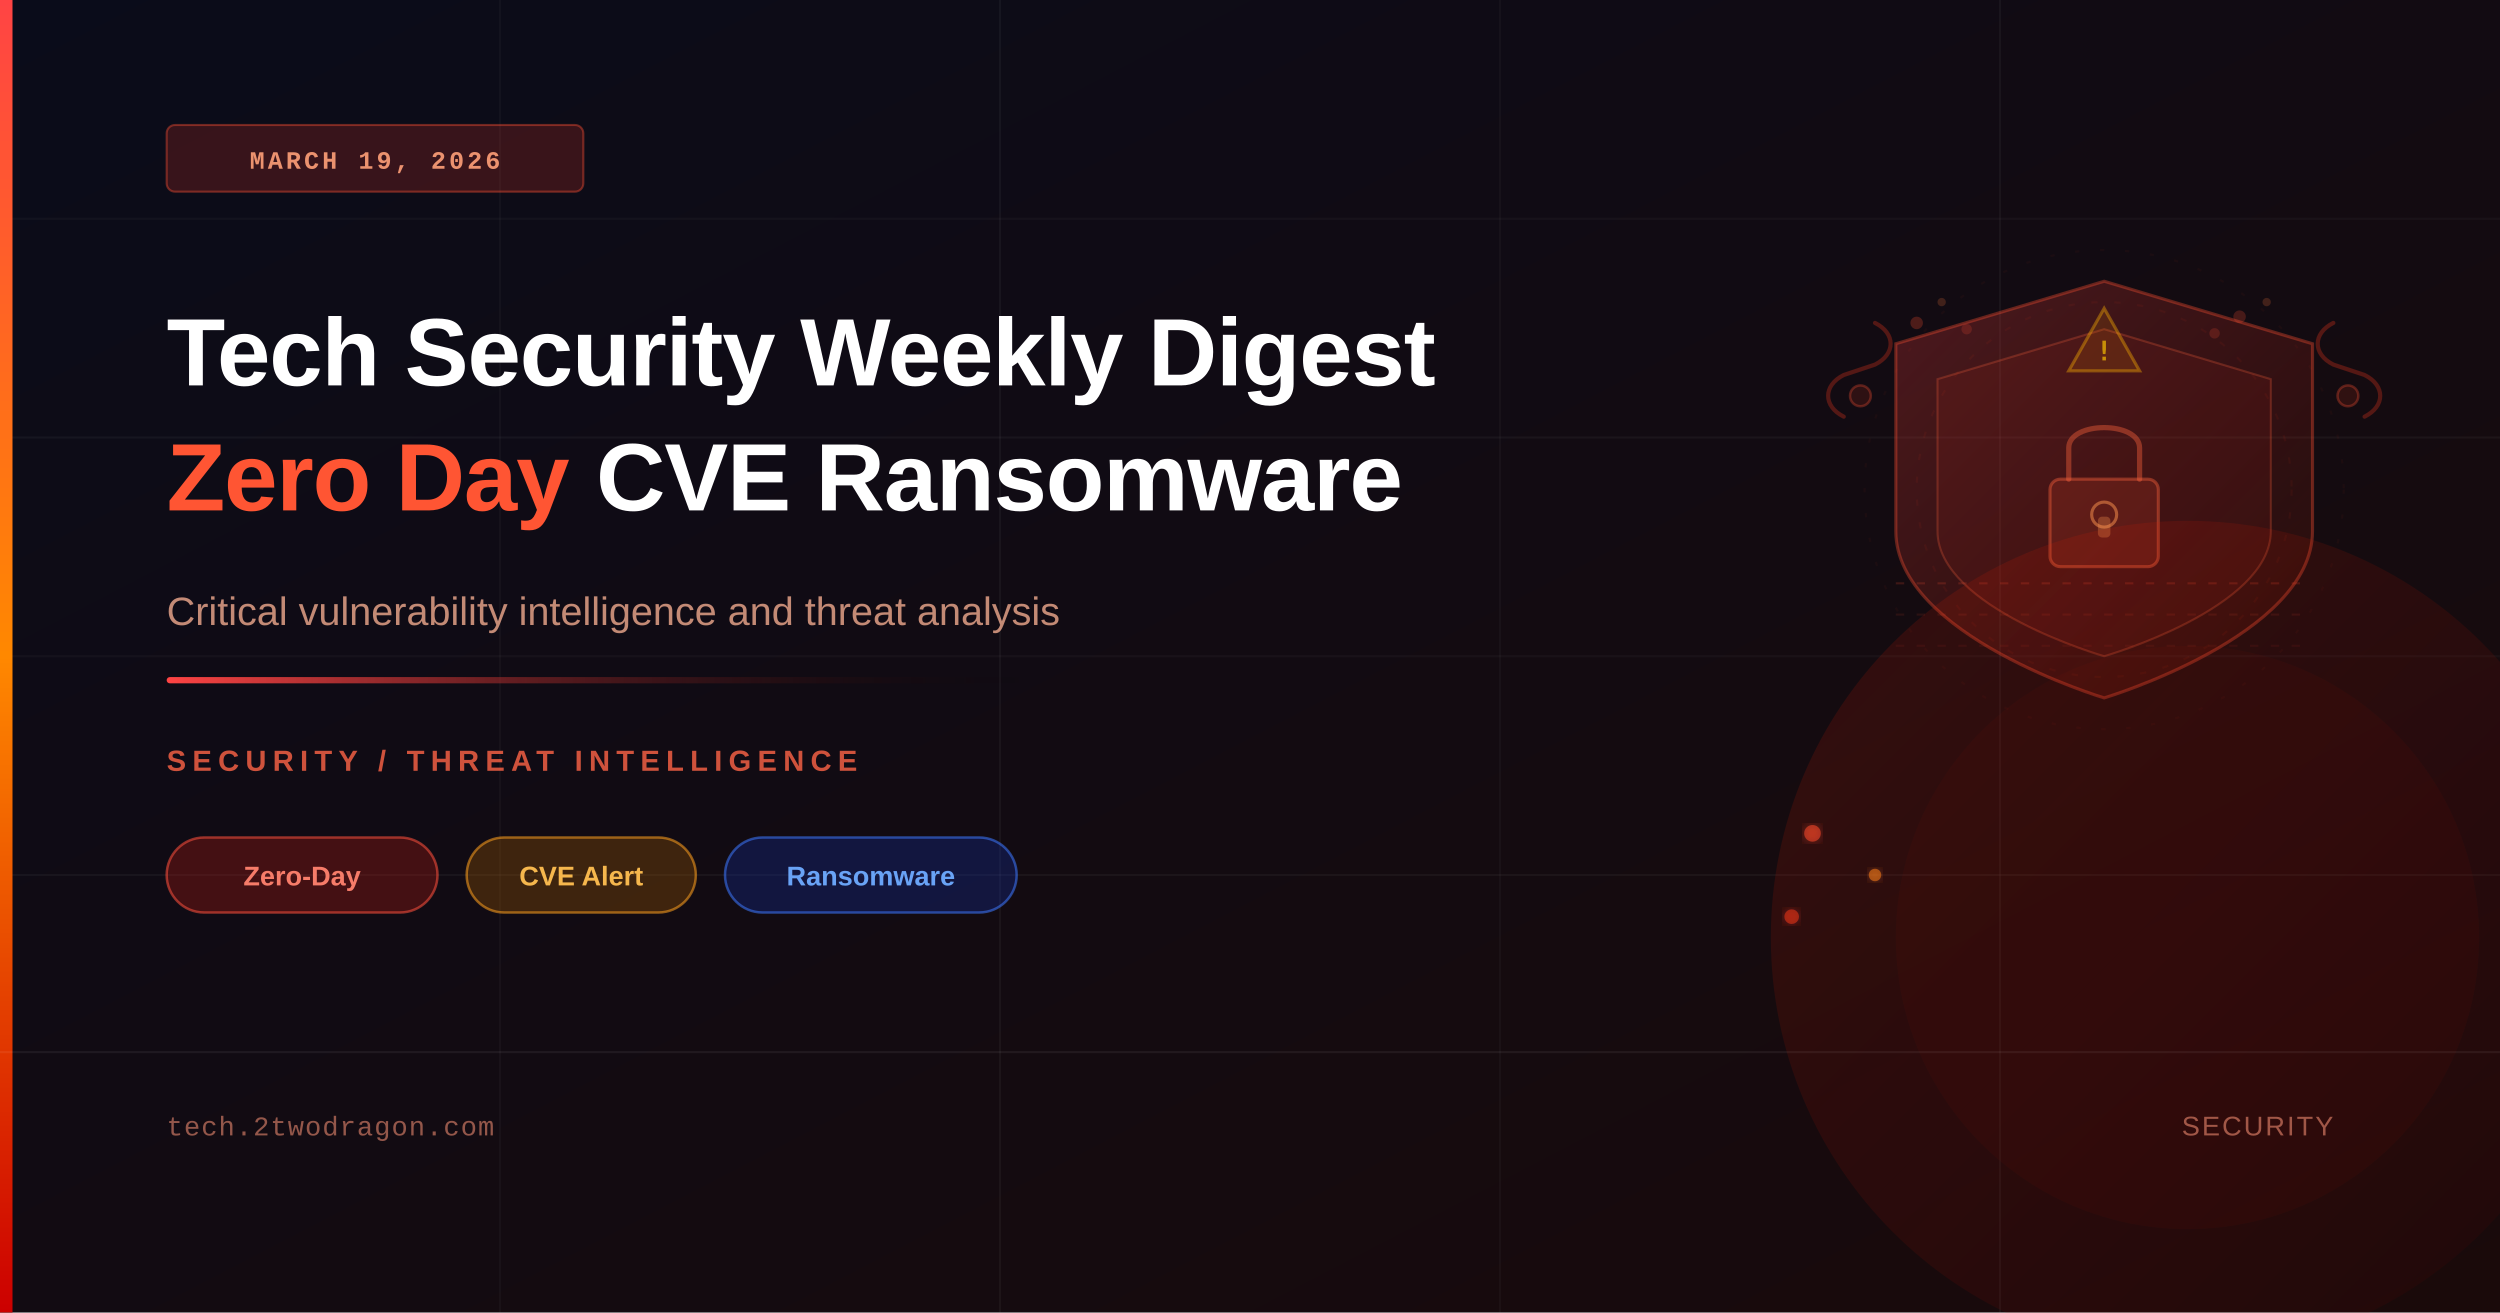
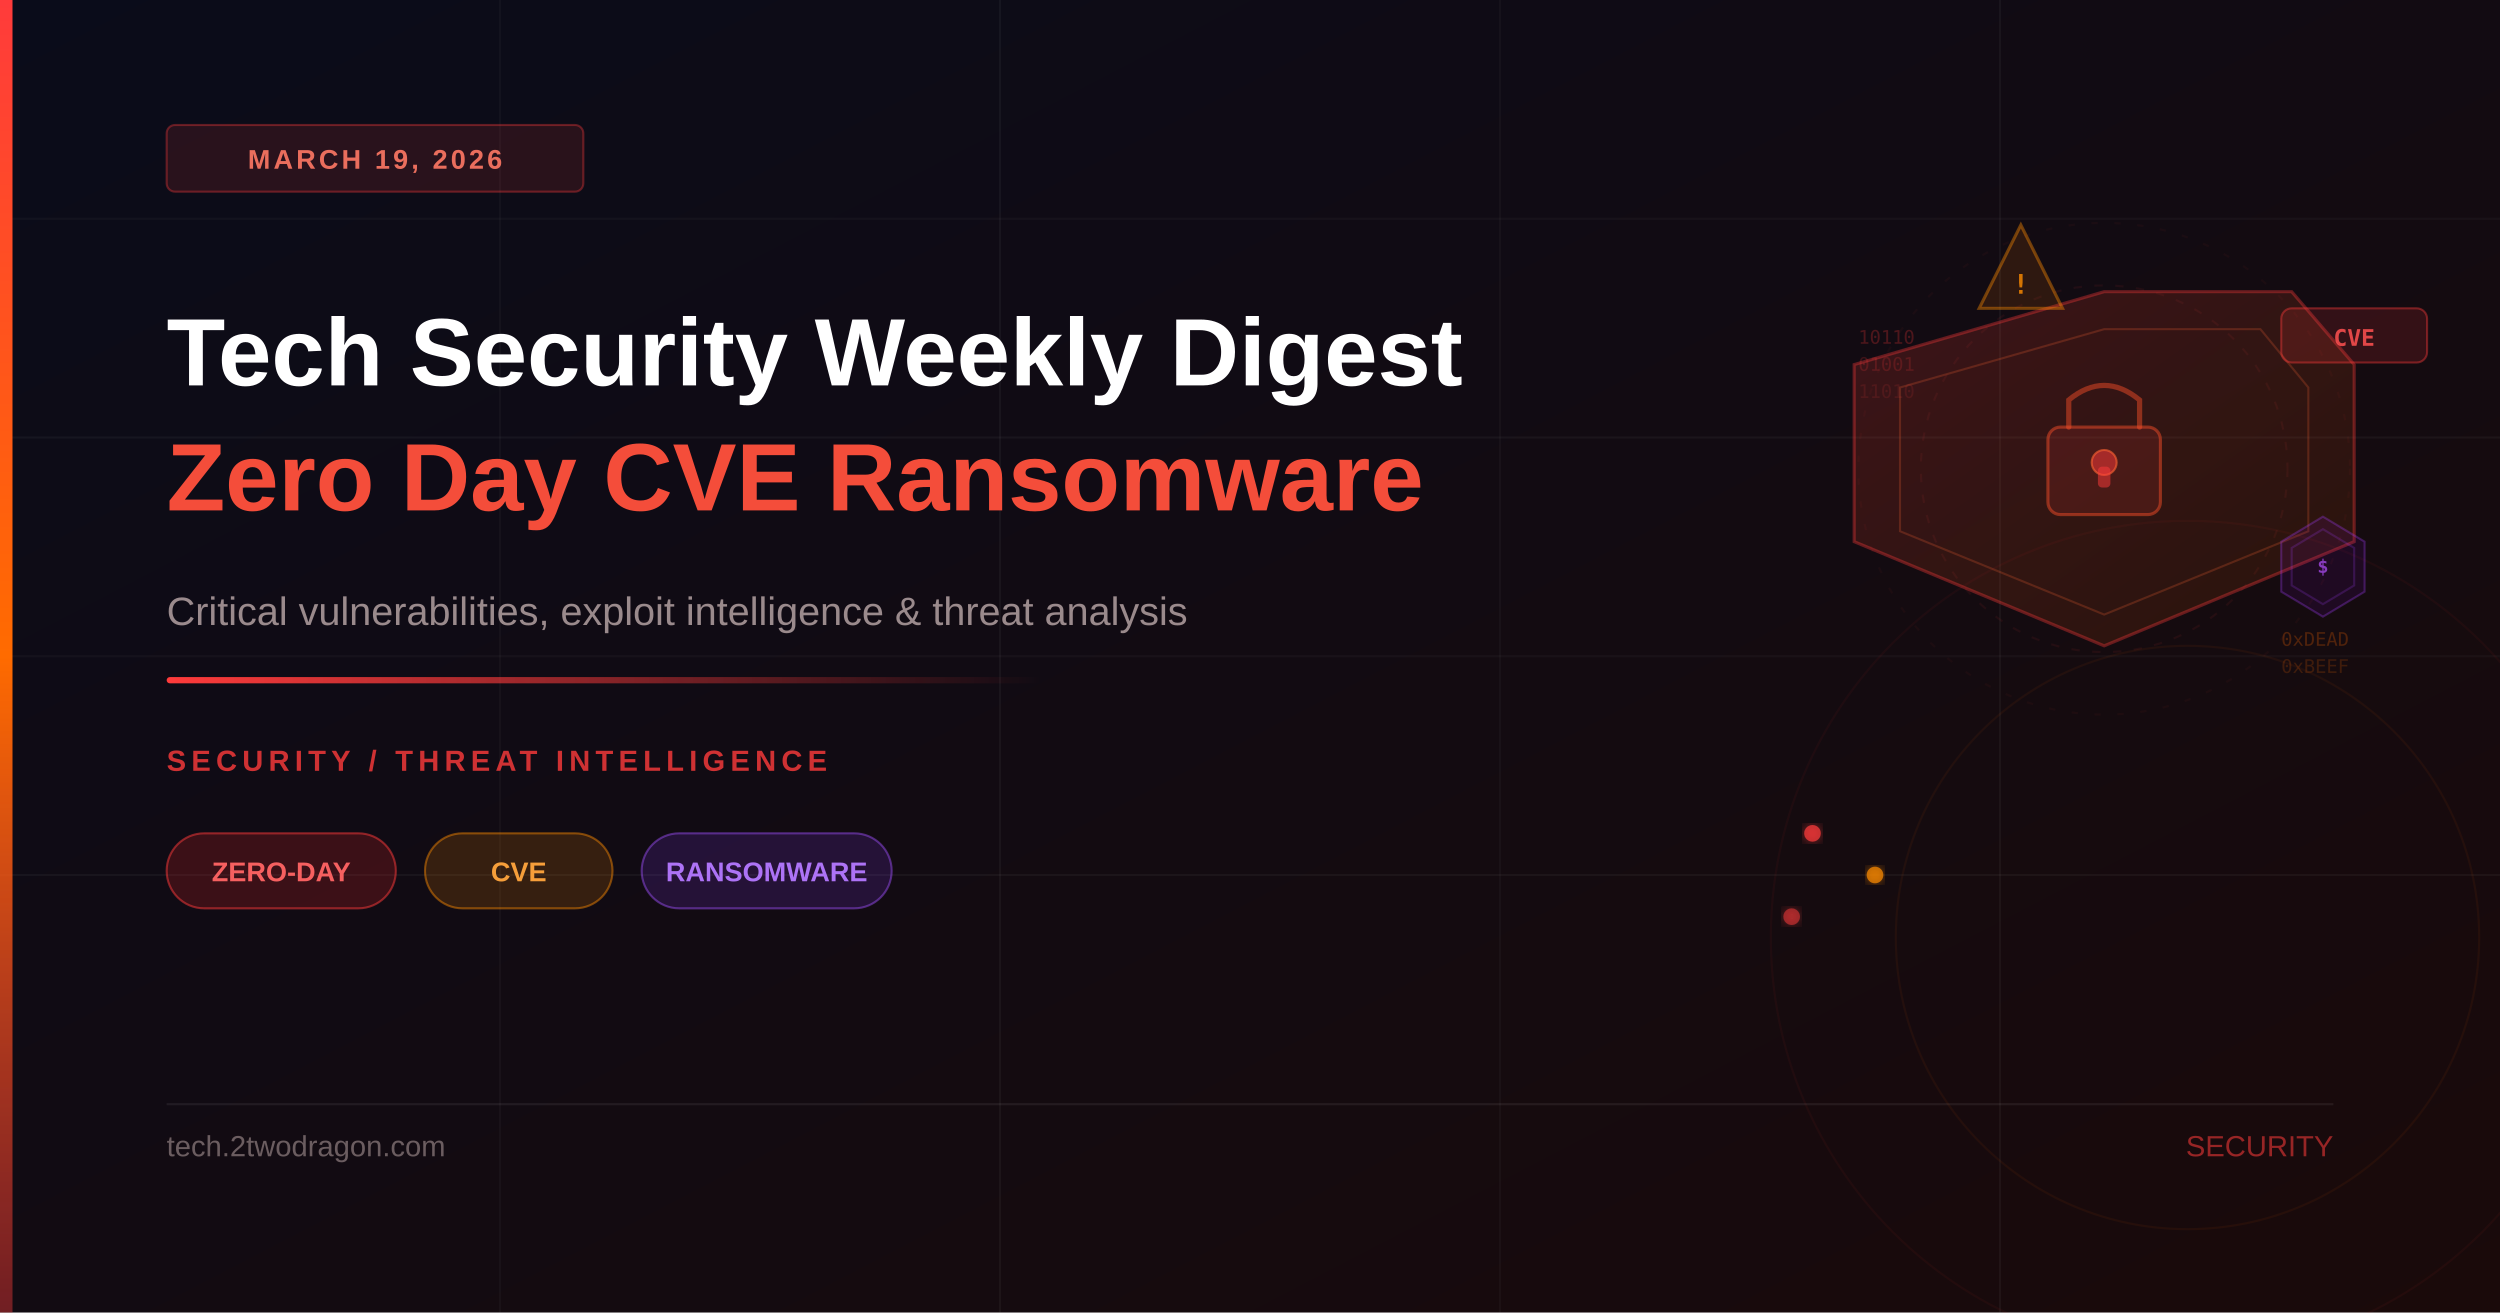
<svg xmlns="http://www.w3.org/2000/svg" viewBox="0 0 1200 630" width="1200" height="630">
  <defs>
    <linearGradient id="bgGrad" x1="0%" y1="0%" x2="100%" y2="100%">
-       <stop offset="0%" style="stop-color:#0a0c1a" />
-       <stop offset="100%" style="stop-color:#1a0a0a" />
+       <stop offset="0%" style="stop-color:#0a0c1a;stop-opacity:1" />
+       <stop offset="100%" style="stop-color:#1a0a0a;stop-opacity:1" />
    </linearGradient>
    <linearGradient id="accentBar" x1="0%" y1="0%" x2="0%" y2="100%">
-       <stop offset="0%" style="stop-color:#ff4444" />
-       <stop offset="50%" style="stop-color:#ff8800" />
-       <stop offset="100%" style="stop-color:#cc0000" />
+       <stop offset="0%" style="stop-color:#ff3b3b;stop-opacity:1" />
+       <stop offset="50%" style="stop-color:#ff6b00;stop-opacity:1" />
+       <stop offset="100%" style="stop-color:#ff3b3b;stop-opacity:0.4" />
    </linearGradient>
    <linearGradient id="accentLine" x1="0%" y1="0%" x2="100%" y2="0%">
-       <stop offset="0%" style="stop-color:#ff4444" />
-       <stop offset="100%" style="stop-color:transparent" />
-     </linearGradient>
-     <linearGradient id="glowRed" x1="0%" y1="0%" x2="100%" y2="100%">
-       <stop offset="0%" style="stop-color:#ff2200;stop-opacity:0.15" />
-       <stop offset="100%" style="stop-color:#880000;stop-opacity:0.06" />
+       <stop offset="0%" style="stop-color:#ff3b3b;stop-opacity:1" />
+       <stop offset="100%" style="stop-color:#ff3b3b;stop-opacity:0" />
    </linearGradient>
    <linearGradient id="shieldGrad" x1="0%" y1="0%" x2="100%" y2="100%">
-       <stop offset="0%" style="stop-color:#ff4444;stop-opacity:0.25" />
-       <stop offset="100%" style="stop-color:#cc2200;stop-opacity:0.08" />
+       <stop offset="0%" style="stop-color:#ff3b3b;stop-opacity:0.18" />
+       <stop offset="100%" style="stop-color:#ff6b00;stop-opacity:0.08" />
    </linearGradient>
    <filter id="glow">
      <feGaussianBlur stdDeviation="3" result="coloredBlur" />
-       <feMerge>
-         <feMergeNode in="coloredBlur" />
-         <feMergeNode in="SourceGraphic" />
-       </feMerge>
-     </filter>
-     <filter id="softGlow">
-       <feGaussianBlur stdDeviation="6" result="coloredBlur" />
      <feMerge>
        <feMergeNode in="coloredBlur" />
        <feMergeNode in="SourceGraphic" />
      </feMerge>
    </filter>
  </defs>
  <rect width="1200" height="630" fill="url(#bgGrad)" />
  <line x1="0" y1="105" x2="1200" y2="105" stroke="rgba(255,255,255,0.03)" stroke-width="1" />
  <line x1="0" y1="210" x2="1200" y2="210" stroke="rgba(255,255,255,0.04)" stroke-width="1" />
  <line x1="0" y1="315" x2="1200" y2="315" stroke="rgba(255,255,255,0.03)" stroke-width="1" />
  <line x1="0" y1="420" x2="1200" y2="420" stroke="rgba(255,255,255,0.04)" stroke-width="1" />
  <line x1="240" y1="0" x2="240" y2="630" stroke="rgba(255,255,255,0.03)" stroke-width="1" />
  <line x1="480" y1="0" x2="480" y2="630" stroke="rgba(255,255,255,0.04)" stroke-width="1" />
  <line x1="720" y1="0" x2="720" y2="630" stroke="rgba(255,255,255,0.03)" stroke-width="1" />
  <line x1="960" y1="0" x2="960" y2="630" stroke="rgba(255,255,255,0.04)" stroke-width="1" />
-   <path d="M1010,135 L1110,165 L1110,255 C1110,305 1010,335 1010,335 C1010,335 910,305 910,255 L910,165 Z" fill="url(#shieldGrad)" stroke="rgba(255,80,50,0.35)" stroke-width="1.5" />
-   <path d="M1010,158 L1090,182 L1090,255 C1090,292 1010,315 1010,315 C1010,315 930,292 930,255 L930,182 Z" fill="rgba(255,50,30,0.07)" stroke="rgba(255,100,60,0.25)" stroke-width="1" />
-   <rect x="984" y="230" width="52" height="42" rx="5" fill="rgba(255,80,50,0.15)" stroke="rgba(255,100,60,0.40)" stroke-width="1.5" />
-   <path d="M993,230 L993,215 C993,202 1027,202 1027,215 L1027,230" fill="none" stroke="rgba(255,100,60,0.40)" stroke-width="2.5" stroke-linecap="round" />
-   <circle cx="1010" cy="247" r="6" fill="none" stroke="rgba(255,150,80,0.50)" stroke-width="1.5" />
-   <rect x="1007" y="248" width="6" height="10" rx="2" fill="rgba(255,150,80,0.30)" />
-   <polygon points="1010,148 1027,178 993,178" fill="rgba(255,150,0,0.12)" stroke="rgba(255,180,0,0.38)" stroke-width="1.5" />
-   <text x="1010" y="173" font-size="13" font-weight="900" fill="rgba(255,200,0,0.65)" text-anchor="middle" font-family="monospace">!</text>
-   <circle cx="920" cy="155" r="3" fill="rgba(255,80,50,0.25)" />
-   <circle cx="932" cy="145" r="2" fill="rgba(255,120,60,0.20)" />
-   <circle cx="944" cy="158" r="2.5" fill="rgba(255,80,50,0.18)" />
-   <circle cx="1075" cy="152" r="3" fill="rgba(255,80,50,0.22)" />
-   <circle cx="1088" cy="145" r="2" fill="rgba(255,120,60,0.20)" />
-   <circle cx="1063" cy="160" r="2.5" fill="rgba(255,80,50,0.18)" />
-   <path d="M885,200 C875,195 875,185 885,180 L900,175 C910,170 910,160 900,155" fill="none" stroke="rgba(255,60,30,0.28)" stroke-width="2" stroke-linecap="round" />
-   <circle cx="893" cy="190" r="5" fill="rgba(255,60,30,0.12)" stroke="rgba(255,80,50,0.30)" stroke-width="1.2" />
-   <path d="M1135,200 C1145,195 1145,185 1135,180 L1120,175 C1110,170 1110,160 1120,155" fill="none" stroke="rgba(255,60,30,0.28)" stroke-width="2" stroke-linecap="round" />
-   <circle cx="1127" cy="190" r="5" fill="rgba(255,60,30,0.12)" stroke="rgba(255,80,50,0.30)" stroke-width="1.2" />
-   <line x1="910" y1="280" x2="1110" y2="280" stroke="rgba(255,80,50,0.18)" stroke-width="1" stroke-dasharray="4,6" />
-   <line x1="910" y1="295" x2="1110" y2="295" stroke="rgba(255,80,50,0.10)" stroke-width="1" stroke-dasharray="4,6" />
-   <line x1="910" y1="310" x2="1110" y2="310" stroke="rgba(255,80,50,0.07)" stroke-width="1" stroke-dasharray="4,6" />
-   <circle cx="1010" cy="235" r="90" fill="none" stroke="rgba(255,50,30,0.06)" stroke-width="1" stroke-dasharray="3,8" />
-   <circle cx="1010" cy="235" r="115" fill="none" stroke="rgba(255,50,30,0.04)" stroke-width="1" stroke-dasharray="2,10" />
-   <circle cx="870" cy="400" r="4" fill="rgba(255,80,50,0.55)" filter="url(#glow)" />
-   <circle cx="900" cy="420" r="3" fill="rgba(255,140,30,0.55)" filter="url(#glow)" />
-   <circle cx="860" cy="440" r="3.5" fill="rgba(255,60,30,0.50)" filter="url(#glow)" />
-   <circle cx="1050" cy="450" r="200" fill="url(#glowRed)" stroke="none" />
-   <circle cx="1050" cy="450" r="140" fill="rgba(180,20,10,0.06)" stroke="none" />
+   <circle cx="1050" cy="450" r="200" fill="none" stroke="rgba(255,59,59,0.05)" stroke-width="1" />
+   <circle cx="1050" cy="450" r="140" fill="none" stroke="rgba(255,107,0,0.06)" stroke-width="1" />
+   <path d="M1010,140 L1100,140 L1130,175 L1130,260 L1010,310 L890,260 L890,175 Z" fill="url(#shieldGrad)" stroke="rgba(255,59,59,0.35)" stroke-width="1.5" />
+   <path d="M1010,158 L1085,158 L1108,186 L1108,255 L1010,295 L912,255 L912,186 Z" fill="none" stroke="rgba(255,100,50,0.22)" stroke-width="1" />
+   <rect x="983" y="205" width="54" height="42" rx="6" fill="rgba(255,59,59,0.12)" stroke="rgba(255,80,40,0.45)" stroke-width="1.5" />
+   <path d="M993,205 L993,192 Q1010,178 1027,192 L1027,205" fill="none" stroke="rgba(255,80,40,0.45)" stroke-width="2.5" stroke-linecap="round" />
+   <circle cx="1010" cy="222" r="6" fill="rgba(255,59,59,0.5)" stroke="rgba(255,100,50,0.6)" stroke-width="1" />
+   <rect x="1007" y="224" width="6" height="10" rx="2" fill="rgba(255,59,59,0.5)" />
+   <rect x="1095" y="148" width="70" height="26" rx="5" fill="rgba(255,59,59,0.14)" stroke="rgba(255,59,59,0.4)" stroke-width="1" />
+   <text x="1130" y="166" font-family="monospace" font-size="11" font-weight="700" fill="rgba(255,80,80,0.85)" text-anchor="middle">CVE</text>
+   <polygon points="950,148 990,148 970,108" fill="rgba(255,120,0,0.12)" stroke="rgba(255,140,0,0.4)" stroke-width="1.5" />
+   <text x="970" y="141" font-family="monospace" font-size="13" font-weight="900" fill="rgba(255,140,0,0.8)" text-anchor="middle">!</text>
+   <polygon points="1095,260 1115,248 1135,260 1135,284 1115,296 1095,284" fill="rgba(160,0,255,0.08)" stroke="rgba(160,60,255,0.3)" stroke-width="1" />
+   <polygon points="1100,263 1115,254 1130,263 1130,281 1115,290 1100,281" fill="none" stroke="rgba(160,60,255,0.2)" stroke-width="1" />
+   <text x="1115" y="275" font-family="monospace" font-size="9" font-weight="700" fill="rgba(180,80,255,0.7)" text-anchor="middle">$</text>
+   <text x="892" y="165" font-family="monospace" font-size="9" fill="rgba(255,59,59,0.25)">10110</text>
+   <text x="892" y="178" font-family="monospace" font-size="9" fill="rgba(255,59,59,0.18)">01001</text>
+   <text x="892" y="191" font-family="monospace" font-size="9" fill="rgba(255,59,59,0.12)">11010</text>
+   <text x="1095" y="310" font-family="monospace" font-size="9" fill="rgba(255,107,0,0.25)">0xDEAD</text>
+   <text x="1095" y="323" font-family="monospace" font-size="9" fill="rgba(255,107,0,0.18)">0xBEEF</text>
+   <circle cx="1010" cy="225" r="88" fill="none" stroke="rgba(255,59,59,0.07)" stroke-width="1" stroke-dasharray="4,6" />
+   <circle cx="1010" cy="225" r="118" fill="none" stroke="rgba(255,59,59,0.04)" stroke-width="1" stroke-dasharray="3,8" />
+   <circle cx="870" cy="400" r="4" fill="rgba(255,59,59,0.7)" filter="url(#glow)" />
+   <circle cx="900" cy="420" r="4" fill="rgba(255,140,0,0.7)" filter="url(#glow)" />
+   <circle cx="860" cy="440" r="4" fill="rgba(255,59,59,0.5)" filter="url(#glow)" />
  <rect x="0" y="0" width="6" height="630" fill="url(#accentBar)" />
-   <rect x="80" y="60" width="200" height="32" rx="4" fill="rgba(255,60,40,0.18)" stroke="rgba(255,80,50,0.40)" stroke-width="1" />
-   <text x="180" y="81" font-size="12" font-weight="600" fill="rgba(255,160,120,0.90)" text-anchor="middle" font-family="'Courier New',monospace" letter-spacing="1.5">MARCH 19, 2026</text>
-   <text x="80" y="185" font-size="46" font-weight="700" fill="white" font-family="'Arial',sans-serif" letter-spacing="-0.5">Tech Security Weekly Digest</text>
-   <text x="80" y="245" font-size="46" font-weight="700" font-family="'Arial',sans-serif" letter-spacing="-0.5">
-     <tspan fill="#ff5533">Zero Day</tspan>
-     <tspan fill="white"> CVE Ransomware</tspan>
-   </text>
-   <text x="80" y="300" font-size="19" fill="rgba(255,180,150,0.75)" font-family="'Arial',sans-serif" font-weight="400">
-     Critical vulnerability intelligence and threat analysis
-   </text>
+   <rect x="80" y="60" width="200" height="32" rx="4" fill="rgba(255,59,59,0.12)" stroke="rgba(255,59,59,0.35)" stroke-width="1" />
+   <text x="180" y="81" font-family="'Segoe UI', Arial, sans-serif" font-size="13" font-weight="600" fill="rgba(255,120,100,0.9)" text-anchor="middle" letter-spacing="1.5">MARCH 19, 2026</text>
+   <text x="80" y="185" font-family="'Segoe UI', Arial, sans-serif" font-size="46" font-weight="700" fill="white">Tech Security Weekly Digest</text>
+   <text x="80" y="245" font-family="'Segoe UI', Arial, sans-serif" font-size="46" font-weight="700" fill="rgba(255,80,60,0.95)">Zero Day CVE Ransomware</text>
+   <text x="80" y="300" font-family="'Segoe UI', Arial, sans-serif" font-size="19" fill="rgba(200,180,180,0.75)">Critical vulnerabilities, exploit intelligence &amp; threat analysis</text>
  <rect x="80" y="325" width="420" height="3" rx="1.5" fill="url(#accentLine)" />
-   <text x="80" y="370" font-size="14" font-weight="600" fill="rgba(255,100,70,0.80)" font-family="'Arial',sans-serif" letter-spacing="3">SECURITY / THREAT INTELLIGENCE</text>
-   <rect x="80" y="402" width="130" height="36" rx="18" fill="rgba(200,30,20,0.28)" stroke="rgba(255,80,60,0.55)" stroke-width="1.2" />
-   <text x="145" y="425" font-size="13" font-weight="600" fill="rgba(255,130,110,0.95)" text-anchor="middle" font-family="'Arial',sans-serif">Zero-Day</text>
-   <rect x="224" y="402" width="110" height="36" rx="18" fill="rgba(180,100,0,0.28)" stroke="rgba(255,160,30,0.55)" stroke-width="1.2" />
-   <text x="279" y="425" font-size="13" font-weight="600" fill="rgba(255,190,80,0.95)" text-anchor="middle" font-family="'Arial',sans-serif">CVE Alert</text>
-   <rect x="348" y="402" width="140" height="36" rx="18" fill="rgba(20,50,180,0.28)" stroke="rgba(60,120,255,0.55)" stroke-width="1.2" />
-   <text x="418" y="425" font-size="13" font-weight="600" fill="rgba(110,170,255,0.95)" text-anchor="middle" font-family="'Arial',sans-serif">Ransomware</text>
-   <line x1="0" y1="505" x2="1200" y2="505" stroke="rgba(255,255,255,0.06)" stroke-width="1" />
-   <text x="80" y="545" font-size="13" fill="rgba(255,150,120,0.55)" font-family="'Courier New',monospace" letter-spacing="0.5">tech.2twodragon.com</text>
-   <text x="1120" y="545" font-size="13" fill="rgba(255,150,120,0.55)" font-family="'Arial',sans-serif" text-anchor="end" letter-spacing="1">SECURITY</text>
+   <text x="80" y="370" font-family="'Segoe UI', Arial, sans-serif" font-size="14" font-weight="600" fill="rgba(255,59,59,0.8)" letter-spacing="2.5">SECURITY / THREAT INTELLIGENCE</text>
+   <rect x="80" y="400" width="110" height="36" rx="18" fill="rgba(255,40,40,0.18)" stroke="rgba(255,59,59,0.5)" stroke-width="1" />
+   <text x="135" y="423" font-family="'Segoe UI', Arial, sans-serif" font-size="13" font-weight="600" fill="rgba(255,100,100,0.95)" text-anchor="middle">ZERO-DAY</text>
+   <rect x="204" y="400" width="90" height="36" rx="18" fill="rgba(255,140,0,0.16)" stroke="rgba(255,140,0,0.45)" stroke-width="1" />
+   <text x="249" y="423" font-family="'Segoe UI', Arial, sans-serif" font-size="13" font-weight="600" fill="rgba(255,165,60,0.95)" text-anchor="middle">CVE</text>
+   <rect x="308" y="400" width="120" height="36" rx="18" fill="rgba(140,60,255,0.16)" stroke="rgba(160,80,255,0.45)" stroke-width="1" />
+   <text x="368" y="423" font-family="'Segoe UI', Arial, sans-serif" font-size="13" font-weight="600" fill="rgba(180,120,255,0.95)" text-anchor="middle">RANSOMWARE</text>
+   <line x1="80" y1="530" x2="1120" y2="530" stroke="rgba(255,255,255,0.07)" stroke-width="1" />
+   <text x="80" y="555" font-family="'Segoe UI', Arial, sans-serif" font-size="14" fill="rgba(180,160,160,0.55)">tech.2twodragon.com</text>
+   <text x="1120" y="555" font-family="'Segoe UI', Arial, sans-serif" font-size="14" fill="rgba(255,59,59,0.55)" text-anchor="end">SECURITY</text>
</svg>
